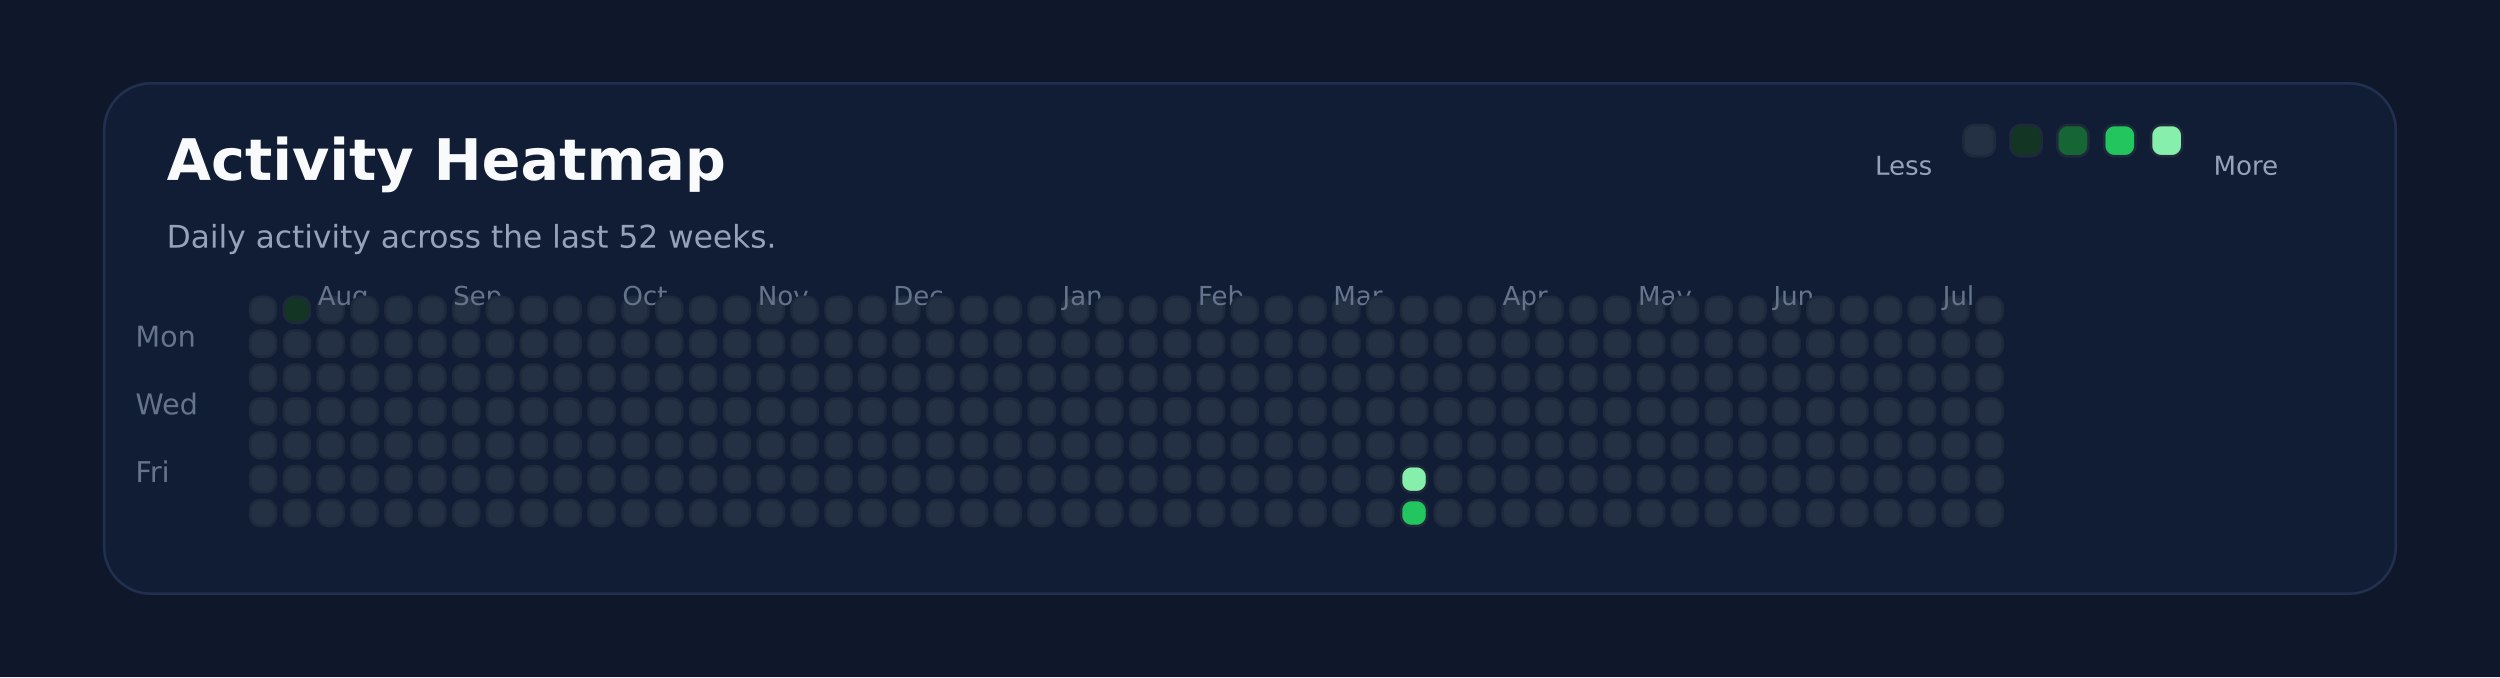
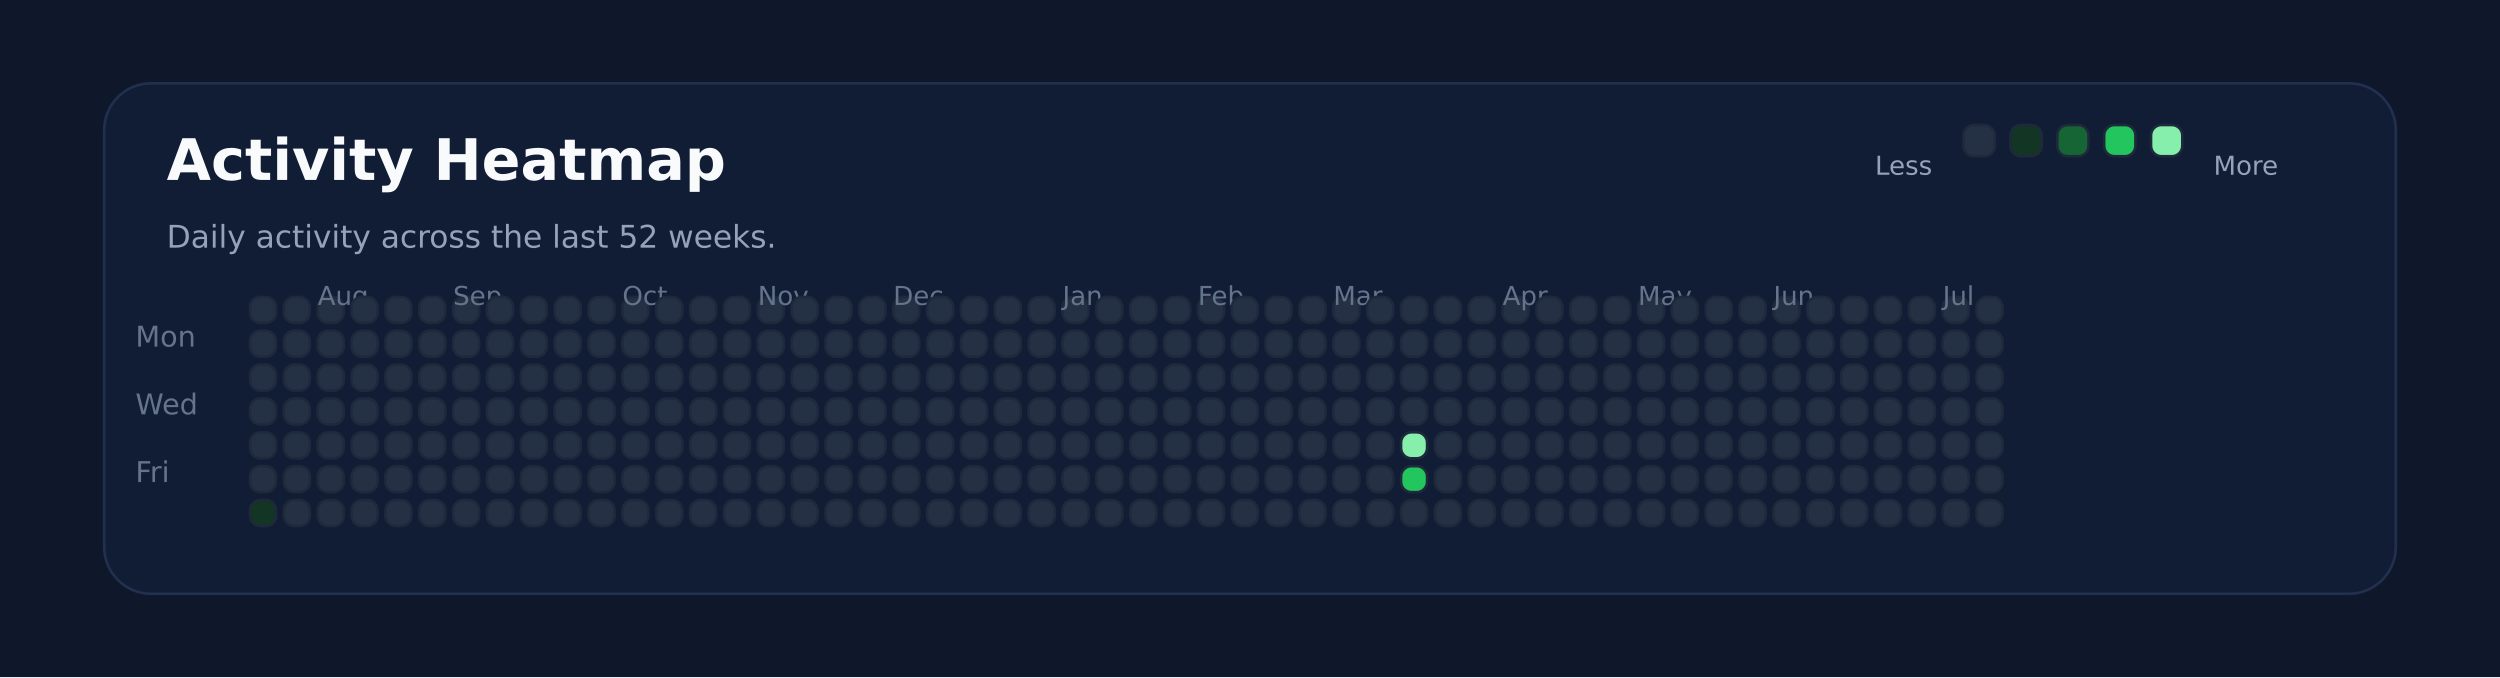
<svg xmlns="http://www.w3.org/2000/svg" xmlns:ns1="http://svgjs.dev/svgjs" version="1.1" width="960" height="260" viewBox="0 0 960 260">
  <rect width="960" height="260" fill="#0f172a" />
  <rect width="880" height="196" x="40" y="32" rx="18" ry="18" fill="#111c35" stroke-width="1" stroke="#22304f" />
  <text x="64" y="69.102" font-size="22" font-family="DejaVu Sans" font-weight="700" fill="#f8fafc" ns1:data="{&quot;leading&quot;:&quot;1.3&quot;}">Activity Heatmap</text>
  <text x="64" y="95.102" font-size="12" font-family="DejaVu Sans" font-weight="400" fill="#94a3b8" ns1:data="{&quot;leading&quot;:&quot;1.3&quot;}">Daily activity across the last 52 weeks.</text>
  <text x="52" y="133.102" font-size="11" font-family="DejaVu Sans" font-weight="400" fill="#64748b" ns1:data="{&quot;leading&quot;:&quot;1.3&quot;}">Mon</text>
  <text x="52" y="159.102" font-size="11" font-family="DejaVu Sans" font-weight="400" fill="#64748b" ns1:data="{&quot;leading&quot;:&quot;1.3&quot;}">Wed</text>
  <text x="52" y="185.102" font-size="11" font-family="DejaVu Sans" font-weight="400" fill="#64748b" ns1:data="{&quot;leading&quot;:&quot;1.3&quot;}">Fri</text>
  <rect width="10" height="10" x="96" y="114" rx="4" ry="4" fill="#243145" stroke-width="1" stroke="#1e293b" />
  <rect width="10" height="10" x="96" y="127" rx="4" ry="4" fill="#243145" stroke-width="1" stroke="#1e293b" />
  <rect width="10" height="10" x="96" y="140" rx="4" ry="4" fill="#243145" stroke-width="1" stroke="#1e293b" />
  <rect width="10" height="10" x="96" y="153" rx="4" ry="4" fill="#243145" stroke-width="1" stroke="#1e293b" />
  <rect width="10" height="10" x="96" y="166" rx="4" ry="4" fill="#243145" stroke-width="1" stroke="#1e293b" />
  <rect width="10" height="10" x="96" y="179" rx="4" ry="4" fill="#243145" stroke-width="1" stroke="#1e293b" />
-   <rect width="10" height="10" x="96" y="192" rx="4" ry="4" fill="#243145" stroke-width="1" stroke="#1e293b" />
-   <rect width="10" height="10" x="109" y="114" rx="4" ry="4" fill="#123524" stroke-width="1" stroke="#1e293b" />
+   <rect width="10" height="10" x="96" y="192" rx="4" ry="4" fill="#123524" stroke-width="1" stroke="#1e293b" />
+   <rect width="10" height="10" x="109" y="114" rx="4" ry="4" fill="#243145" stroke-width="1" stroke="#1e293b" />
  <rect width="10" height="10" x="109" y="127" rx="4" ry="4" fill="#243145" stroke-width="1" stroke="#1e293b" />
  <rect width="10" height="10" x="109" y="140" rx="4" ry="4" fill="#243145" stroke-width="1" stroke="#1e293b" />
  <rect width="10" height="10" x="109" y="153" rx="4" ry="4" fill="#243145" stroke-width="1" stroke="#1e293b" />
  <rect width="10" height="10" x="109" y="166" rx="4" ry="4" fill="#243145" stroke-width="1" stroke="#1e293b" />
  <rect width="10" height="10" x="109" y="179" rx="4" ry="4" fill="#243145" stroke-width="1" stroke="#1e293b" />
  <rect width="10" height="10" x="109" y="192" rx="4" ry="4" fill="#243145" stroke-width="1" stroke="#1e293b" />
  <rect width="10" height="10" x="122" y="114" rx="4" ry="4" fill="#243145" stroke-width="1" stroke="#1e293b" />
  <rect width="10" height="10" x="122" y="127" rx="4" ry="4" fill="#243145" stroke-width="1" stroke="#1e293b" />
  <rect width="10" height="10" x="122" y="140" rx="4" ry="4" fill="#243145" stroke-width="1" stroke="#1e293b" />
+   <text x="122" y="117.102" font-size="10" font-family="DejaVu Sans" font-weight="400" fill="#64748b" ns1:data="{&quot;leading&quot;:&quot;1.3&quot;}">Aug</text>
  <rect width="10" height="10" x="122" y="153" rx="4" ry="4" fill="#243145" stroke-width="1" stroke="#1e293b" />
-   <text x="122" y="117.102" font-size="10" font-family="DejaVu Sans" font-weight="400" fill="#64748b" ns1:data="{&quot;leading&quot;:&quot;1.3&quot;}">Aug</text>
  <rect width="10" height="10" x="122" y="166" rx="4" ry="4" fill="#243145" stroke-width="1" stroke="#1e293b" />
  <rect width="10" height="10" x="122" y="179" rx="4" ry="4" fill="#243145" stroke-width="1" stroke="#1e293b" />
  <rect width="10" height="10" x="122" y="192" rx="4" ry="4" fill="#243145" stroke-width="1" stroke="#1e293b" />
  <rect width="10" height="10" x="135" y="114" rx="4" ry="4" fill="#243145" stroke-width="1" stroke="#1e293b" />
  <rect width="10" height="10" x="135" y="127" rx="4" ry="4" fill="#243145" stroke-width="1" stroke="#1e293b" />
  <rect width="10" height="10" x="135" y="140" rx="4" ry="4" fill="#243145" stroke-width="1" stroke="#1e293b" />
  <rect width="10" height="10" x="135" y="153" rx="4" ry="4" fill="#243145" stroke-width="1" stroke="#1e293b" />
  <rect width="10" height="10" x="135" y="166" rx="4" ry="4" fill="#243145" stroke-width="1" stroke="#1e293b" />
  <rect width="10" height="10" x="135" y="179" rx="4" ry="4" fill="#243145" stroke-width="1" stroke="#1e293b" />
  <rect width="10" height="10" x="135" y="192" rx="4" ry="4" fill="#243145" stroke-width="1" stroke="#1e293b" />
  <rect width="10" height="10" x="148" y="114" rx="4" ry="4" fill="#243145" stroke-width="1" stroke="#1e293b" />
  <rect width="10" height="10" x="148" y="127" rx="4" ry="4" fill="#243145" stroke-width="1" stroke="#1e293b" />
  <rect width="10" height="10" x="148" y="140" rx="4" ry="4" fill="#243145" stroke-width="1" stroke="#1e293b" />
  <rect width="10" height="10" x="148" y="153" rx="4" ry="4" fill="#243145" stroke-width="1" stroke="#1e293b" />
  <rect width="10" height="10" x="148" y="166" rx="4" ry="4" fill="#243145" stroke-width="1" stroke="#1e293b" />
  <rect width="10" height="10" x="148" y="179" rx="4" ry="4" fill="#243145" stroke-width="1" stroke="#1e293b" />
  <rect width="10" height="10" x="148" y="192" rx="4" ry="4" fill="#243145" stroke-width="1" stroke="#1e293b" />
  <rect width="10" height="10" x="161" y="114" rx="4" ry="4" fill="#243145" stroke-width="1" stroke="#1e293b" />
  <rect width="10" height="10" x="161" y="127" rx="4" ry="4" fill="#243145" stroke-width="1" stroke="#1e293b" />
  <rect width="10" height="10" x="161" y="140" rx="4" ry="4" fill="#243145" stroke-width="1" stroke="#1e293b" />
  <rect width="10" height="10" x="161" y="153" rx="4" ry="4" fill="#243145" stroke-width="1" stroke="#1e293b" />
  <rect width="10" height="10" x="161" y="166" rx="4" ry="4" fill="#243145" stroke-width="1" stroke="#1e293b" />
  <rect width="10" height="10" x="161" y="179" rx="4" ry="4" fill="#243145" stroke-width="1" stroke="#1e293b" />
  <rect width="10" height="10" x="161" y="192" rx="4" ry="4" fill="#243145" stroke-width="1" stroke="#1e293b" />
  <rect width="10" height="10" x="174" y="114" rx="4" ry="4" fill="#243145" stroke-width="1" stroke="#1e293b" />
  <rect width="10" height="10" x="174" y="127" rx="4" ry="4" fill="#243145" stroke-width="1" stroke="#1e293b" />
  <rect width="10" height="10" x="174" y="140" rx="4" ry="4" fill="#243145" stroke-width="1" stroke="#1e293b" />
  <rect width="10" height="10" x="174" y="153" rx="4" ry="4" fill="#243145" stroke-width="1" stroke="#1e293b" />
  <rect width="10" height="10" x="174" y="166" rx="4" ry="4" fill="#243145" stroke-width="1" stroke="#1e293b" />
  <rect width="10" height="10" x="174" y="179" rx="4" ry="4" fill="#243145" stroke-width="1" stroke="#1e293b" />
+   <text x="174" y="117.102" font-size="10" font-family="DejaVu Sans" font-weight="400" fill="#64748b" ns1:data="{&quot;leading&quot;:&quot;1.3&quot;}">Sep</text>
  <rect width="10" height="10" x="174" y="192" rx="4" ry="4" fill="#243145" stroke-width="1" stroke="#1e293b" />
-   <text x="174" y="117.102" font-size="10" font-family="DejaVu Sans" font-weight="400" fill="#64748b" ns1:data="{&quot;leading&quot;:&quot;1.3&quot;}">Sep</text>
  <rect width="10" height="10" x="187" y="114" rx="4" ry="4" fill="#243145" stroke-width="1" stroke="#1e293b" />
  <rect width="10" height="10" x="187" y="127" rx="4" ry="4" fill="#243145" stroke-width="1" stroke="#1e293b" />
  <rect width="10" height="10" x="187" y="140" rx="4" ry="4" fill="#243145" stroke-width="1" stroke="#1e293b" />
  <rect width="10" height="10" x="187" y="153" rx="4" ry="4" fill="#243145" stroke-width="1" stroke="#1e293b" />
  <rect width="10" height="10" x="187" y="166" rx="4" ry="4" fill="#243145" stroke-width="1" stroke="#1e293b" />
  <rect width="10" height="10" x="187" y="179" rx="4" ry="4" fill="#243145" stroke-width="1" stroke="#1e293b" />
  <rect width="10" height="10" x="187" y="192" rx="4" ry="4" fill="#243145" stroke-width="1" stroke="#1e293b" />
  <rect width="10" height="10" x="200" y="114" rx="4" ry="4" fill="#243145" stroke-width="1" stroke="#1e293b" />
  <rect width="10" height="10" x="200" y="127" rx="4" ry="4" fill="#243145" stroke-width="1" stroke="#1e293b" />
  <rect width="10" height="10" x="200" y="140" rx="4" ry="4" fill="#243145" stroke-width="1" stroke="#1e293b" />
  <rect width="10" height="10" x="200" y="153" rx="4" ry="4" fill="#243145" stroke-width="1" stroke="#1e293b" />
  <rect width="10" height="10" x="200" y="166" rx="4" ry="4" fill="#243145" stroke-width="1" stroke="#1e293b" />
  <rect width="10" height="10" x="200" y="179" rx="4" ry="4" fill="#243145" stroke-width="1" stroke="#1e293b" />
  <rect width="10" height="10" x="200" y="192" rx="4" ry="4" fill="#243145" stroke-width="1" stroke="#1e293b" />
  <rect width="10" height="10" x="213" y="114" rx="4" ry="4" fill="#243145" stroke-width="1" stroke="#1e293b" />
  <rect width="10" height="10" x="213" y="127" rx="4" ry="4" fill="#243145" stroke-width="1" stroke="#1e293b" />
  <rect width="10" height="10" x="213" y="140" rx="4" ry="4" fill="#243145" stroke-width="1" stroke="#1e293b" />
  <rect width="10" height="10" x="213" y="153" rx="4" ry="4" fill="#243145" stroke-width="1" stroke="#1e293b" />
  <rect width="10" height="10" x="213" y="166" rx="4" ry="4" fill="#243145" stroke-width="1" stroke="#1e293b" />
  <rect width="10" height="10" x="213" y="179" rx="4" ry="4" fill="#243145" stroke-width="1" stroke="#1e293b" />
  <rect width="10" height="10" x="213" y="192" rx="4" ry="4" fill="#243145" stroke-width="1" stroke="#1e293b" />
  <rect width="10" height="10" x="226" y="114" rx="4" ry="4" fill="#243145" stroke-width="1" stroke="#1e293b" />
  <rect width="10" height="10" x="226" y="127" rx="4" ry="4" fill="#243145" stroke-width="1" stroke="#1e293b" />
  <rect width="10" height="10" x="226" y="140" rx="4" ry="4" fill="#243145" stroke-width="1" stroke="#1e293b" />
  <rect width="10" height="10" x="226" y="153" rx="4" ry="4" fill="#243145" stroke-width="1" stroke="#1e293b" />
  <rect width="10" height="10" x="226" y="166" rx="4" ry="4" fill="#243145" stroke-width="1" stroke="#1e293b" />
  <rect width="10" height="10" x="226" y="179" rx="4" ry="4" fill="#243145" stroke-width="1" stroke="#1e293b" />
  <rect width="10" height="10" x="226" y="192" rx="4" ry="4" fill="#243145" stroke-width="1" stroke="#1e293b" />
  <rect width="10" height="10" x="239" y="114" rx="4" ry="4" fill="#243145" stroke-width="1" stroke="#1e293b" />
+   <text x="239" y="117.102" font-size="10" font-family="DejaVu Sans" font-weight="400" fill="#64748b" ns1:data="{&quot;leading&quot;:&quot;1.3&quot;}">Oct</text>
  <rect width="10" height="10" x="239" y="127" rx="4" ry="4" fill="#243145" stroke-width="1" stroke="#1e293b" />
-   <text x="239" y="117.102" font-size="10" font-family="DejaVu Sans" font-weight="400" fill="#64748b" ns1:data="{&quot;leading&quot;:&quot;1.3&quot;}">Oct</text>
  <rect width="10" height="10" x="239" y="140" rx="4" ry="4" fill="#243145" stroke-width="1" stroke="#1e293b" />
  <rect width="10" height="10" x="239" y="153" rx="4" ry="4" fill="#243145" stroke-width="1" stroke="#1e293b" />
  <rect width="10" height="10" x="239" y="166" rx="4" ry="4" fill="#243145" stroke-width="1" stroke="#1e293b" />
  <rect width="10" height="10" x="239" y="179" rx="4" ry="4" fill="#243145" stroke-width="1" stroke="#1e293b" />
  <rect width="10" height="10" x="239" y="192" rx="4" ry="4" fill="#243145" stroke-width="1" stroke="#1e293b" />
  <rect width="10" height="10" x="252" y="114" rx="4" ry="4" fill="#243145" stroke-width="1" stroke="#1e293b" />
  <rect width="10" height="10" x="252" y="127" rx="4" ry="4" fill="#243145" stroke-width="1" stroke="#1e293b" />
  <rect width="10" height="10" x="252" y="140" rx="4" ry="4" fill="#243145" stroke-width="1" stroke="#1e293b" />
  <rect width="10" height="10" x="252" y="153" rx="4" ry="4" fill="#243145" stroke-width="1" stroke="#1e293b" />
  <rect width="10" height="10" x="252" y="166" rx="4" ry="4" fill="#243145" stroke-width="1" stroke="#1e293b" />
  <rect width="10" height="10" x="252" y="179" rx="4" ry="4" fill="#243145" stroke-width="1" stroke="#1e293b" />
  <rect width="10" height="10" x="252" y="192" rx="4" ry="4" fill="#243145" stroke-width="1" stroke="#1e293b" />
  <rect width="10" height="10" x="265" y="114" rx="4" ry="4" fill="#243145" stroke-width="1" stroke="#1e293b" />
  <rect width="10" height="10" x="265" y="127" rx="4" ry="4" fill="#243145" stroke-width="1" stroke="#1e293b" />
  <rect width="10" height="10" x="265" y="140" rx="4" ry="4" fill="#243145" stroke-width="1" stroke="#1e293b" />
  <rect width="10" height="10" x="265" y="153" rx="4" ry="4" fill="#243145" stroke-width="1" stroke="#1e293b" />
  <rect width="10" height="10" x="265" y="166" rx="4" ry="4" fill="#243145" stroke-width="1" stroke="#1e293b" />
  <rect width="10" height="10" x="265" y="179" rx="4" ry="4" fill="#243145" stroke-width="1" stroke="#1e293b" />
  <rect width="10" height="10" x="265" y="192" rx="4" ry="4" fill="#243145" stroke-width="1" stroke="#1e293b" />
  <rect width="10" height="10" x="278" y="114" rx="4" ry="4" fill="#243145" stroke-width="1" stroke="#1e293b" />
  <rect width="10" height="10" x="278" y="127" rx="4" ry="4" fill="#243145" stroke-width="1" stroke="#1e293b" />
  <rect width="10" height="10" x="278" y="140" rx="4" ry="4" fill="#243145" stroke-width="1" stroke="#1e293b" />
  <rect width="10" height="10" x="278" y="153" rx="4" ry="4" fill="#243145" stroke-width="1" stroke="#1e293b" />
  <rect width="10" height="10" x="278" y="166" rx="4" ry="4" fill="#243145" stroke-width="1" stroke="#1e293b" />
  <rect width="10" height="10" x="278" y="179" rx="4" ry="4" fill="#243145" stroke-width="1" stroke="#1e293b" />
  <rect width="10" height="10" x="278" y="192" rx="4" ry="4" fill="#243145" stroke-width="1" stroke="#1e293b" />
  <rect width="10" height="10" x="291" y="114" rx="4" ry="4" fill="#243145" stroke-width="1" stroke="#1e293b" />
  <rect width="10" height="10" x="291" y="127" rx="4" ry="4" fill="#243145" stroke-width="1" stroke="#1e293b" />
  <rect width="10" height="10" x="291" y="140" rx="4" ry="4" fill="#243145" stroke-width="1" stroke="#1e293b" />
  <rect width="10" height="10" x="291" y="153" rx="4" ry="4" fill="#243145" stroke-width="1" stroke="#1e293b" />
+   <text x="291" y="117.102" font-size="10" font-family="DejaVu Sans" font-weight="400" fill="#64748b" ns1:data="{&quot;leading&quot;:&quot;1.3&quot;}">Nov</text>
  <rect width="10" height="10" x="291" y="166" rx="4" ry="4" fill="#243145" stroke-width="1" stroke="#1e293b" />
-   <text x="291" y="117.102" font-size="10" font-family="DejaVu Sans" font-weight="400" fill="#64748b" ns1:data="{&quot;leading&quot;:&quot;1.3&quot;}">Nov</text>
  <rect width="10" height="10" x="291" y="179" rx="4" ry="4" fill="#243145" stroke-width="1" stroke="#1e293b" />
  <rect width="10" height="10" x="291" y="192" rx="4" ry="4" fill="#243145" stroke-width="1" stroke="#1e293b" />
  <rect width="10" height="10" x="304" y="114" rx="4" ry="4" fill="#243145" stroke-width="1" stroke="#1e293b" />
  <rect width="10" height="10" x="304" y="127" rx="4" ry="4" fill="#243145" stroke-width="1" stroke="#1e293b" />
  <rect width="10" height="10" x="304" y="140" rx="4" ry="4" fill="#243145" stroke-width="1" stroke="#1e293b" />
  <rect width="10" height="10" x="304" y="153" rx="4" ry="4" fill="#243145" stroke-width="1" stroke="#1e293b" />
  <rect width="10" height="10" x="304" y="166" rx="4" ry="4" fill="#243145" stroke-width="1" stroke="#1e293b" />
  <rect width="10" height="10" x="304" y="179" rx="4" ry="4" fill="#243145" stroke-width="1" stroke="#1e293b" />
  <rect width="10" height="10" x="304" y="192" rx="4" ry="4" fill="#243145" stroke-width="1" stroke="#1e293b" />
  <rect width="10" height="10" x="317" y="114" rx="4" ry="4" fill="#243145" stroke-width="1" stroke="#1e293b" />
  <rect width="10" height="10" x="317" y="127" rx="4" ry="4" fill="#243145" stroke-width="1" stroke="#1e293b" />
  <rect width="10" height="10" x="317" y="140" rx="4" ry="4" fill="#243145" stroke-width="1" stroke="#1e293b" />
  <rect width="10" height="10" x="317" y="153" rx="4" ry="4" fill="#243145" stroke-width="1" stroke="#1e293b" />
  <rect width="10" height="10" x="317" y="166" rx="4" ry="4" fill="#243145" stroke-width="1" stroke="#1e293b" />
  <rect width="10" height="10" x="317" y="179" rx="4" ry="4" fill="#243145" stroke-width="1" stroke="#1e293b" />
  <rect width="10" height="10" x="317" y="192" rx="4" ry="4" fill="#243145" stroke-width="1" stroke="#1e293b" />
  <rect width="10" height="10" x="330" y="114" rx="4" ry="4" fill="#243145" stroke-width="1" stroke="#1e293b" />
  <rect width="10" height="10" x="330" y="127" rx="4" ry="4" fill="#243145" stroke-width="1" stroke="#1e293b" />
  <rect width="10" height="10" x="330" y="140" rx="4" ry="4" fill="#243145" stroke-width="1" stroke="#1e293b" />
  <rect width="10" height="10" x="330" y="153" rx="4" ry="4" fill="#243145" stroke-width="1" stroke="#1e293b" />
  <rect width="10" height="10" x="330" y="166" rx="4" ry="4" fill="#243145" stroke-width="1" stroke="#1e293b" />
  <rect width="10" height="10" x="330" y="179" rx="4" ry="4" fill="#243145" stroke-width="1" stroke="#1e293b" />
  <rect width="10" height="10" x="330" y="192" rx="4" ry="4" fill="#243145" stroke-width="1" stroke="#1e293b" />
  <rect width="10" height="10" x="343" y="114" rx="4" ry="4" fill="#243145" stroke-width="1" stroke="#1e293b" />
  <rect width="10" height="10" x="343" y="127" rx="4" ry="4" fill="#243145" stroke-width="1" stroke="#1e293b" />
  <rect width="10" height="10" x="343" y="140" rx="4" ry="4" fill="#243145" stroke-width="1" stroke="#1e293b" />
  <rect width="10" height="10" x="343" y="153" rx="4" ry="4" fill="#243145" stroke-width="1" stroke="#1e293b" />
  <rect width="10" height="10" x="343" y="166" rx="4" ry="4" fill="#243145" stroke-width="1" stroke="#1e293b" />
  <rect width="10" height="10" x="343" y="179" rx="4" ry="4" fill="#243145" stroke-width="1" stroke="#1e293b" />
+   <text x="343" y="117.102" font-size="10" font-family="DejaVu Sans" font-weight="400" fill="#64748b" ns1:data="{&quot;leading&quot;:&quot;1.3&quot;}">Dec</text>
  <rect width="10" height="10" x="343" y="192" rx="4" ry="4" fill="#243145" stroke-width="1" stroke="#1e293b" />
-   <text x="343" y="117.102" font-size="10" font-family="DejaVu Sans" font-weight="400" fill="#64748b" ns1:data="{&quot;leading&quot;:&quot;1.3&quot;}">Dec</text>
  <rect width="10" height="10" x="356" y="114" rx="4" ry="4" fill="#243145" stroke-width="1" stroke="#1e293b" />
  <rect width="10" height="10" x="356" y="127" rx="4" ry="4" fill="#243145" stroke-width="1" stroke="#1e293b" />
  <rect width="10" height="10" x="356" y="140" rx="4" ry="4" fill="#243145" stroke-width="1" stroke="#1e293b" />
  <rect width="10" height="10" x="356" y="153" rx="4" ry="4" fill="#243145" stroke-width="1" stroke="#1e293b" />
  <rect width="10" height="10" x="356" y="166" rx="4" ry="4" fill="#243145" stroke-width="1" stroke="#1e293b" />
  <rect width="10" height="10" x="356" y="179" rx="4" ry="4" fill="#243145" stroke-width="1" stroke="#1e293b" />
  <rect width="10" height="10" x="356" y="192" rx="4" ry="4" fill="#243145" stroke-width="1" stroke="#1e293b" />
  <rect width="10" height="10" x="369" y="114" rx="4" ry="4" fill="#243145" stroke-width="1" stroke="#1e293b" />
  <rect width="10" height="10" x="369" y="127" rx="4" ry="4" fill="#243145" stroke-width="1" stroke="#1e293b" />
  <rect width="10" height="10" x="369" y="140" rx="4" ry="4" fill="#243145" stroke-width="1" stroke="#1e293b" />
  <rect width="10" height="10" x="369" y="153" rx="4" ry="4" fill="#243145" stroke-width="1" stroke="#1e293b" />
  <rect width="10" height="10" x="369" y="166" rx="4" ry="4" fill="#243145" stroke-width="1" stroke="#1e293b" />
  <rect width="10" height="10" x="369" y="179" rx="4" ry="4" fill="#243145" stroke-width="1" stroke="#1e293b" />
  <rect width="10" height="10" x="369" y="192" rx="4" ry="4" fill="#243145" stroke-width="1" stroke="#1e293b" />
  <rect width="10" height="10" x="382" y="114" rx="4" ry="4" fill="#243145" stroke-width="1" stroke="#1e293b" />
  <rect width="10" height="10" x="382" y="127" rx="4" ry="4" fill="#243145" stroke-width="1" stroke="#1e293b" />
  <rect width="10" height="10" x="382" y="140" rx="4" ry="4" fill="#243145" stroke-width="1" stroke="#1e293b" />
  <rect width="10" height="10" x="382" y="153" rx="4" ry="4" fill="#243145" stroke-width="1" stroke="#1e293b" />
  <rect width="10" height="10" x="382" y="166" rx="4" ry="4" fill="#243145" stroke-width="1" stroke="#1e293b" />
  <rect width="10" height="10" x="382" y="179" rx="4" ry="4" fill="#243145" stroke-width="1" stroke="#1e293b" />
  <rect width="10" height="10" x="382" y="192" rx="4" ry="4" fill="#243145" stroke-width="1" stroke="#1e293b" />
  <rect width="10" height="10" x="395" y="114" rx="4" ry="4" fill="#243145" stroke-width="1" stroke="#1e293b" />
  <rect width="10" height="10" x="395" y="127" rx="4" ry="4" fill="#243145" stroke-width="1" stroke="#1e293b" />
  <rect width="10" height="10" x="395" y="140" rx="4" ry="4" fill="#243145" stroke-width="1" stroke="#1e293b" />
  <rect width="10" height="10" x="395" y="153" rx="4" ry="4" fill="#243145" stroke-width="1" stroke="#1e293b" />
  <rect width="10" height="10" x="395" y="166" rx="4" ry="4" fill="#243145" stroke-width="1" stroke="#1e293b" />
  <rect width="10" height="10" x="395" y="179" rx="4" ry="4" fill="#243145" stroke-width="1" stroke="#1e293b" />
  <rect width="10" height="10" x="395" y="192" rx="4" ry="4" fill="#243145" stroke-width="1" stroke="#1e293b" />
  <rect width="10" height="10" x="408" y="114" rx="4" ry="4" fill="#243145" stroke-width="1" stroke="#1e293b" />
  <rect width="10" height="10" x="408" y="127" rx="4" ry="4" fill="#243145" stroke-width="1" stroke="#1e293b" />
+   <text x="408" y="117.102" font-size="10" font-family="DejaVu Sans" font-weight="400" fill="#64748b" ns1:data="{&quot;leading&quot;:&quot;1.3&quot;}">Jan</text>
  <rect width="10" height="10" x="408" y="140" rx="4" ry="4" fill="#243145" stroke-width="1" stroke="#1e293b" />
-   <text x="408" y="117.102" font-size="10" font-family="DejaVu Sans" font-weight="400" fill="#64748b" ns1:data="{&quot;leading&quot;:&quot;1.3&quot;}">Jan</text>
  <rect width="10" height="10" x="408" y="153" rx="4" ry="4" fill="#243145" stroke-width="1" stroke="#1e293b" />
  <rect width="10" height="10" x="408" y="166" rx="4" ry="4" fill="#243145" stroke-width="1" stroke="#1e293b" />
  <rect width="10" height="10" x="408" y="179" rx="4" ry="4" fill="#243145" stroke-width="1" stroke="#1e293b" />
  <rect width="10" height="10" x="408" y="192" rx="4" ry="4" fill="#243145" stroke-width="1" stroke="#1e293b" />
  <rect width="10" height="10" x="421" y="114" rx="4" ry="4" fill="#243145" stroke-width="1" stroke="#1e293b" />
  <rect width="10" height="10" x="421" y="127" rx="4" ry="4" fill="#243145" stroke-width="1" stroke="#1e293b" />
  <rect width="10" height="10" x="421" y="140" rx="4" ry="4" fill="#243145" stroke-width="1" stroke="#1e293b" />
  <rect width="10" height="10" x="421" y="153" rx="4" ry="4" fill="#243145" stroke-width="1" stroke="#1e293b" />
  <rect width="10" height="10" x="421" y="166" rx="4" ry="4" fill="#243145" stroke-width="1" stroke="#1e293b" />
  <rect width="10" height="10" x="421" y="179" rx="4" ry="4" fill="#243145" stroke-width="1" stroke="#1e293b" />
  <rect width="10" height="10" x="421" y="192" rx="4" ry="4" fill="#243145" stroke-width="1" stroke="#1e293b" />
  <rect width="10" height="10" x="434" y="114" rx="4" ry="4" fill="#243145" stroke-width="1" stroke="#1e293b" />
  <rect width="10" height="10" x="434" y="127" rx="4" ry="4" fill="#243145" stroke-width="1" stroke="#1e293b" />
  <rect width="10" height="10" x="434" y="140" rx="4" ry="4" fill="#243145" stroke-width="1" stroke="#1e293b" />
  <rect width="10" height="10" x="434" y="153" rx="4" ry="4" fill="#243145" stroke-width="1" stroke="#1e293b" />
  <rect width="10" height="10" x="434" y="166" rx="4" ry="4" fill="#243145" stroke-width="1" stroke="#1e293b" />
  <rect width="10" height="10" x="434" y="179" rx="4" ry="4" fill="#243145" stroke-width="1" stroke="#1e293b" />
  <rect width="10" height="10" x="434" y="192" rx="4" ry="4" fill="#243145" stroke-width="1" stroke="#1e293b" />
  <rect width="10" height="10" x="447" y="114" rx="4" ry="4" fill="#243145" stroke-width="1" stroke="#1e293b" />
  <rect width="10" height="10" x="447" y="127" rx="4" ry="4" fill="#243145" stroke-width="1" stroke="#1e293b" />
  <rect width="10" height="10" x="447" y="140" rx="4" ry="4" fill="#243145" stroke-width="1" stroke="#1e293b" />
  <rect width="10" height="10" x="447" y="153" rx="4" ry="4" fill="#243145" stroke-width="1" stroke="#1e293b" />
  <rect width="10" height="10" x="447" y="166" rx="4" ry="4" fill="#243145" stroke-width="1" stroke="#1e293b" />
  <rect width="10" height="10" x="447" y="179" rx="4" ry="4" fill="#243145" stroke-width="1" stroke="#1e293b" />
  <rect width="10" height="10" x="447" y="192" rx="4" ry="4" fill="#243145" stroke-width="1" stroke="#1e293b" />
  <rect width="10" height="10" x="460" y="114" rx="4" ry="4" fill="#243145" stroke-width="1" stroke="#1e293b" />
  <rect width="10" height="10" x="460" y="127" rx="4" ry="4" fill="#243145" stroke-width="1" stroke="#1e293b" />
  <rect width="10" height="10" x="460" y="140" rx="4" ry="4" fill="#243145" stroke-width="1" stroke="#1e293b" />
  <rect width="10" height="10" x="460" y="153" rx="4" ry="4" fill="#243145" stroke-width="1" stroke="#1e293b" />
  <rect width="10" height="10" x="460" y="166" rx="4" ry="4" fill="#243145" stroke-width="1" stroke="#1e293b" />
+   <text x="460" y="117.102" font-size="10" font-family="DejaVu Sans" font-weight="400" fill="#64748b" ns1:data="{&quot;leading&quot;:&quot;1.3&quot;}">Feb</text>
  <rect width="10" height="10" x="460" y="179" rx="4" ry="4" fill="#243145" stroke-width="1" stroke="#1e293b" />
-   <text x="460" y="117.102" font-size="10" font-family="DejaVu Sans" font-weight="400" fill="#64748b" ns1:data="{&quot;leading&quot;:&quot;1.3&quot;}">Feb</text>
  <rect width="10" height="10" x="460" y="192" rx="4" ry="4" fill="#243145" stroke-width="1" stroke="#1e293b" />
  <rect width="10" height="10" x="473" y="114" rx="4" ry="4" fill="#243145" stroke-width="1" stroke="#1e293b" />
  <rect width="10" height="10" x="473" y="127" rx="4" ry="4" fill="#243145" stroke-width="1" stroke="#1e293b" />
  <rect width="10" height="10" x="473" y="140" rx="4" ry="4" fill="#243145" stroke-width="1" stroke="#1e293b" />
  <rect width="10" height="10" x="473" y="153" rx="4" ry="4" fill="#243145" stroke-width="1" stroke="#1e293b" />
  <rect width="10" height="10" x="473" y="166" rx="4" ry="4" fill="#243145" stroke-width="1" stroke="#1e293b" />
  <rect width="10" height="10" x="473" y="179" rx="4" ry="4" fill="#243145" stroke-width="1" stroke="#1e293b" />
  <rect width="10" height="10" x="473" y="192" rx="4" ry="4" fill="#243145" stroke-width="1" stroke="#1e293b" />
  <rect width="10" height="10" x="486" y="114" rx="4" ry="4" fill="#243145" stroke-width="1" stroke="#1e293b" />
  <rect width="10" height="10" x="486" y="127" rx="4" ry="4" fill="#243145" stroke-width="1" stroke="#1e293b" />
  <rect width="10" height="10" x="486" y="140" rx="4" ry="4" fill="#243145" stroke-width="1" stroke="#1e293b" />
  <rect width="10" height="10" x="486" y="153" rx="4" ry="4" fill="#243145" stroke-width="1" stroke="#1e293b" />
  <rect width="10" height="10" x="486" y="166" rx="4" ry="4" fill="#243145" stroke-width="1" stroke="#1e293b" />
  <rect width="10" height="10" x="486" y="179" rx="4" ry="4" fill="#243145" stroke-width="1" stroke="#1e293b" />
  <rect width="10" height="10" x="486" y="192" rx="4" ry="4" fill="#243145" stroke-width="1" stroke="#1e293b" />
  <rect width="10" height="10" x="499" y="114" rx="4" ry="4" fill="#243145" stroke-width="1" stroke="#1e293b" />
  <rect width="10" height="10" x="499" y="127" rx="4" ry="4" fill="#243145" stroke-width="1" stroke="#1e293b" />
  <rect width="10" height="10" x="499" y="140" rx="4" ry="4" fill="#243145" stroke-width="1" stroke="#1e293b" />
  <rect width="10" height="10" x="499" y="153" rx="4" ry="4" fill="#243145" stroke-width="1" stroke="#1e293b" />
  <rect width="10" height="10" x="499" y="166" rx="4" ry="4" fill="#243145" stroke-width="1" stroke="#1e293b" />
  <rect width="10" height="10" x="499" y="179" rx="4" ry="4" fill="#243145" stroke-width="1" stroke="#1e293b" />
  <rect width="10" height="10" x="499" y="192" rx="4" ry="4" fill="#243145" stroke-width="1" stroke="#1e293b" />
  <rect width="10" height="10" x="512" y="114" rx="4" ry="4" fill="#243145" stroke-width="1" stroke="#1e293b" />
  <rect width="10" height="10" x="512" y="127" rx="4" ry="4" fill="#243145" stroke-width="1" stroke="#1e293b" />
  <rect width="10" height="10" x="512" y="140" rx="4" ry="4" fill="#243145" stroke-width="1" stroke="#1e293b" />
  <rect width="10" height="10" x="512" y="153" rx="4" ry="4" fill="#243145" stroke-width="1" stroke="#1e293b" />
  <rect width="10" height="10" x="512" y="166" rx="4" ry="4" fill="#243145" stroke-width="1" stroke="#1e293b" />
+   <text x="512" y="117.102" font-size="10" font-family="DejaVu Sans" font-weight="400" fill="#64748b" ns1:data="{&quot;leading&quot;:&quot;1.3&quot;}">Mar</text>
  <rect width="10" height="10" x="512" y="179" rx="4" ry="4" fill="#243145" stroke-width="1" stroke="#1e293b" />
-   <text x="512" y="117.102" font-size="10" font-family="DejaVu Sans" font-weight="400" fill="#64748b" ns1:data="{&quot;leading&quot;:&quot;1.3&quot;}">Mar</text>
  <rect width="10" height="10" x="512" y="192" rx="4" ry="4" fill="#243145" stroke-width="1" stroke="#1e293b" />
  <rect width="10" height="10" x="525" y="114" rx="4" ry="4" fill="#243145" stroke-width="1" stroke="#1e293b" />
  <rect width="10" height="10" x="525" y="127" rx="4" ry="4" fill="#243145" stroke-width="1" stroke="#1e293b" />
  <rect width="10" height="10" x="525" y="140" rx="4" ry="4" fill="#243145" stroke-width="1" stroke="#1e293b" />
  <rect width="10" height="10" x="525" y="153" rx="4" ry="4" fill="#243145" stroke-width="1" stroke="#1e293b" />
  <rect width="10" height="10" x="525" y="166" rx="4" ry="4" fill="#243145" stroke-width="1" stroke="#1e293b" />
  <rect width="10" height="10" x="525" y="179" rx="4" ry="4" fill="#243145" stroke-width="1" stroke="#1e293b" />
  <rect width="10" height="10" x="525" y="192" rx="4" ry="4" fill="#243145" stroke-width="1" stroke="#1e293b" />
  <rect width="10" height="10" x="538" y="114" rx="4" ry="4" fill="#243145" stroke-width="1" stroke="#1e293b" />
  <rect width="10" height="10" x="538" y="127" rx="4" ry="4" fill="#243145" stroke-width="1" stroke="#1e293b" />
  <rect width="10" height="10" x="538" y="140" rx="4" ry="4" fill="#243145" stroke-width="1" stroke="#1e293b" />
  <rect width="10" height="10" x="538" y="153" rx="4" ry="4" fill="#243145" stroke-width="1" stroke="#1e293b" />
-   <rect width="10" height="10" x="538" y="166" rx="4" ry="4" fill="#243145" stroke-width="1" stroke="#1e293b" />
-   <rect width="10" height="10" x="538" y="179" rx="4" ry="4" fill="#86efac" stroke-width="1" stroke="#1e293b" />
-   <rect width="10" height="10" x="538" y="192" rx="4" ry="4" fill="#22c55e" stroke-width="1" stroke="#1e293b" />
+   <rect width="10" height="10" x="538" y="166" rx="4" ry="4" fill="#86efac" stroke-width="1" stroke="#1e293b" />
+   <rect width="10" height="10" x="538" y="179" rx="4" ry="4" fill="#22c55e" stroke-width="1" stroke="#1e293b" />
+   <rect width="10" height="10" x="538" y="192" rx="4" ry="4" fill="#243145" stroke-width="1" stroke="#1e293b" />
  <rect width="10" height="10" x="551" y="114" rx="4" ry="4" fill="#243145" stroke-width="1" stroke="#1e293b" />
  <rect width="10" height="10" x="551" y="127" rx="4" ry="4" fill="#243145" stroke-width="1" stroke="#1e293b" />
  <rect width="10" height="10" x="551" y="140" rx="4" ry="4" fill="#243145" stroke-width="1" stroke="#1e293b" />
  <rect width="10" height="10" x="551" y="153" rx="4" ry="4" fill="#243145" stroke-width="1" stroke="#1e293b" />
  <rect width="10" height="10" x="551" y="166" rx="4" ry="4" fill="#243145" stroke-width="1" stroke="#1e293b" />
  <rect width="10" height="10" x="551" y="179" rx="4" ry="4" fill="#243145" stroke-width="1" stroke="#1e293b" />
  <rect width="10" height="10" x="551" y="192" rx="4" ry="4" fill="#243145" stroke-width="1" stroke="#1e293b" />
  <rect width="10" height="10" x="564" y="114" rx="4" ry="4" fill="#243145" stroke-width="1" stroke="#1e293b" />
  <rect width="10" height="10" x="564" y="127" rx="4" ry="4" fill="#243145" stroke-width="1" stroke="#1e293b" />
  <rect width="10" height="10" x="564" y="140" rx="4" ry="4" fill="#243145" stroke-width="1" stroke="#1e293b" />
  <rect width="10" height="10" x="564" y="153" rx="4" ry="4" fill="#243145" stroke-width="1" stroke="#1e293b" />
  <rect width="10" height="10" x="564" y="166" rx="4" ry="4" fill="#243145" stroke-width="1" stroke="#1e293b" />
  <rect width="10" height="10" x="564" y="179" rx="4" ry="4" fill="#243145" stroke-width="1" stroke="#1e293b" />
  <rect width="10" height="10" x="564" y="192" rx="4" ry="4" fill="#243145" stroke-width="1" stroke="#1e293b" />
  <rect width="10" height="10" x="577" y="114" rx="4" ry="4" fill="#243145" stroke-width="1" stroke="#1e293b" />
+   <text x="577" y="117.102" font-size="10" font-family="DejaVu Sans" font-weight="400" fill="#64748b" ns1:data="{&quot;leading&quot;:&quot;1.3&quot;}">Apr</text>
  <rect width="10" height="10" x="577" y="127" rx="4" ry="4" fill="#243145" stroke-width="1" stroke="#1e293b" />
-   <text x="577" y="117.102" font-size="10" font-family="DejaVu Sans" font-weight="400" fill="#64748b" ns1:data="{&quot;leading&quot;:&quot;1.3&quot;}">Apr</text>
  <rect width="10" height="10" x="577" y="140" rx="4" ry="4" fill="#243145" stroke-width="1" stroke="#1e293b" />
  <rect width="10" height="10" x="577" y="153" rx="4" ry="4" fill="#243145" stroke-width="1" stroke="#1e293b" />
  <rect width="10" height="10" x="577" y="166" rx="4" ry="4" fill="#243145" stroke-width="1" stroke="#1e293b" />
  <rect width="10" height="10" x="577" y="179" rx="4" ry="4" fill="#243145" stroke-width="1" stroke="#1e293b" />
  <rect width="10" height="10" x="577" y="192" rx="4" ry="4" fill="#243145" stroke-width="1" stroke="#1e293b" />
  <rect width="10" height="10" x="590" y="114" rx="4" ry="4" fill="#243145" stroke-width="1" stroke="#1e293b" />
  <rect width="10" height="10" x="590" y="127" rx="4" ry="4" fill="#243145" stroke-width="1" stroke="#1e293b" />
  <rect width="10" height="10" x="590" y="140" rx="4" ry="4" fill="#243145" stroke-width="1" stroke="#1e293b" />
  <rect width="10" height="10" x="590" y="153" rx="4" ry="4" fill="#243145" stroke-width="1" stroke="#1e293b" />
  <rect width="10" height="10" x="590" y="166" rx="4" ry="4" fill="#243145" stroke-width="1" stroke="#1e293b" />
  <rect width="10" height="10" x="590" y="179" rx="4" ry="4" fill="#243145" stroke-width="1" stroke="#1e293b" />
  <rect width="10" height="10" x="590" y="192" rx="4" ry="4" fill="#243145" stroke-width="1" stroke="#1e293b" />
  <rect width="10" height="10" x="603" y="114" rx="4" ry="4" fill="#243145" stroke-width="1" stroke="#1e293b" />
  <rect width="10" height="10" x="603" y="127" rx="4" ry="4" fill="#243145" stroke-width="1" stroke="#1e293b" />
  <rect width="10" height="10" x="603" y="140" rx="4" ry="4" fill="#243145" stroke-width="1" stroke="#1e293b" />
  <rect width="10" height="10" x="603" y="153" rx="4" ry="4" fill="#243145" stroke-width="1" stroke="#1e293b" />
  <rect width="10" height="10" x="603" y="166" rx="4" ry="4" fill="#243145" stroke-width="1" stroke="#1e293b" />
  <rect width="10" height="10" x="603" y="179" rx="4" ry="4" fill="#243145" stroke-width="1" stroke="#1e293b" />
  <rect width="10" height="10" x="603" y="192" rx="4" ry="4" fill="#243145" stroke-width="1" stroke="#1e293b" />
  <rect width="10" height="10" x="616" y="114" rx="4" ry="4" fill="#243145" stroke-width="1" stroke="#1e293b" />
  <rect width="10" height="10" x="616" y="127" rx="4" ry="4" fill="#243145" stroke-width="1" stroke="#1e293b" />
  <rect width="10" height="10" x="616" y="140" rx="4" ry="4" fill="#243145" stroke-width="1" stroke="#1e293b" />
  <rect width="10" height="10" x="616" y="153" rx="4" ry="4" fill="#243145" stroke-width="1" stroke="#1e293b" />
  <rect width="10" height="10" x="616" y="166" rx="4" ry="4" fill="#243145" stroke-width="1" stroke="#1e293b" />
  <rect width="10" height="10" x="616" y="179" rx="4" ry="4" fill="#243145" stroke-width="1" stroke="#1e293b" />
  <rect width="10" height="10" x="616" y="192" rx="4" ry="4" fill="#243145" stroke-width="1" stroke="#1e293b" />
  <rect width="10" height="10" x="629" y="114" rx="4" ry="4" fill="#243145" stroke-width="1" stroke="#1e293b" />
  <rect width="10" height="10" x="629" y="127" rx="4" ry="4" fill="#243145" stroke-width="1" stroke="#1e293b" />
  <rect width="10" height="10" x="629" y="140" rx="4" ry="4" fill="#243145" stroke-width="1" stroke="#1e293b" />
+   <text x="629" y="117.102" font-size="10" font-family="DejaVu Sans" font-weight="400" fill="#64748b" ns1:data="{&quot;leading&quot;:&quot;1.3&quot;}">May</text>
  <rect width="10" height="10" x="629" y="153" rx="4" ry="4" fill="#243145" stroke-width="1" stroke="#1e293b" />
-   <text x="629" y="117.102" font-size="10" font-family="DejaVu Sans" font-weight="400" fill="#64748b" ns1:data="{&quot;leading&quot;:&quot;1.3&quot;}">May</text>
  <rect width="10" height="10" x="629" y="166" rx="4" ry="4" fill="#243145" stroke-width="1" stroke="#1e293b" />
  <rect width="10" height="10" x="629" y="179" rx="4" ry="4" fill="#243145" stroke-width="1" stroke="#1e293b" />
  <rect width="10" height="10" x="629" y="192" rx="4" ry="4" fill="#243145" stroke-width="1" stroke="#1e293b" />
  <rect width="10" height="10" x="642" y="114" rx="4" ry="4" fill="#243145" stroke-width="1" stroke="#1e293b" />
  <rect width="10" height="10" x="642" y="127" rx="4" ry="4" fill="#243145" stroke-width="1" stroke="#1e293b" />
  <rect width="10" height="10" x="642" y="140" rx="4" ry="4" fill="#243145" stroke-width="1" stroke="#1e293b" />
  <rect width="10" height="10" x="642" y="153" rx="4" ry="4" fill="#243145" stroke-width="1" stroke="#1e293b" />
  <rect width="10" height="10" x="642" y="166" rx="4" ry="4" fill="#243145" stroke-width="1" stroke="#1e293b" />
  <rect width="10" height="10" x="642" y="179" rx="4" ry="4" fill="#243145" stroke-width="1" stroke="#1e293b" />
  <rect width="10" height="10" x="642" y="192" rx="4" ry="4" fill="#243145" stroke-width="1" stroke="#1e293b" />
  <rect width="10" height="10" x="655" y="114" rx="4" ry="4" fill="#243145" stroke-width="1" stroke="#1e293b" />
  <rect width="10" height="10" x="655" y="127" rx="4" ry="4" fill="#243145" stroke-width="1" stroke="#1e293b" />
  <rect width="10" height="10" x="655" y="140" rx="4" ry="4" fill="#243145" stroke-width="1" stroke="#1e293b" />
  <rect width="10" height="10" x="655" y="153" rx="4" ry="4" fill="#243145" stroke-width="1" stroke="#1e293b" />
  <rect width="10" height="10" x="655" y="166" rx="4" ry="4" fill="#243145" stroke-width="1" stroke="#1e293b" />
  <rect width="10" height="10" x="655" y="179" rx="4" ry="4" fill="#243145" stroke-width="1" stroke="#1e293b" />
  <rect width="10" height="10" x="655" y="192" rx="4" ry="4" fill="#243145" stroke-width="1" stroke="#1e293b" />
  <rect width="10" height="10" x="668" y="114" rx="4" ry="4" fill="#243145" stroke-width="1" stroke="#1e293b" />
  <rect width="10" height="10" x="668" y="127" rx="4" ry="4" fill="#243145" stroke-width="1" stroke="#1e293b" />
  <rect width="10" height="10" x="668" y="140" rx="4" ry="4" fill="#243145" stroke-width="1" stroke="#1e293b" />
  <rect width="10" height="10" x="668" y="153" rx="4" ry="4" fill="#243145" stroke-width="1" stroke="#1e293b" />
  <rect width="10" height="10" x="668" y="166" rx="4" ry="4" fill="#243145" stroke-width="1" stroke="#1e293b" />
  <rect width="10" height="10" x="668" y="179" rx="4" ry="4" fill="#243145" stroke-width="1" stroke="#1e293b" />
  <rect width="10" height="10" x="668" y="192" rx="4" ry="4" fill="#243145" stroke-width="1" stroke="#1e293b" />
  <rect width="10" height="10" x="681" y="114" rx="4" ry="4" fill="#243145" stroke-width="1" stroke="#1e293b" />
  <rect width="10" height="10" x="681" y="127" rx="4" ry="4" fill="#243145" stroke-width="1" stroke="#1e293b" />
  <rect width="10" height="10" x="681" y="140" rx="4" ry="4" fill="#243145" stroke-width="1" stroke="#1e293b" />
  <rect width="10" height="10" x="681" y="153" rx="4" ry="4" fill="#243145" stroke-width="1" stroke="#1e293b" />
  <rect width="10" height="10" x="681" y="166" rx="4" ry="4" fill="#243145" stroke-width="1" stroke="#1e293b" />
  <rect width="10" height="10" x="681" y="179" rx="4" ry="4" fill="#243145" stroke-width="1" stroke="#1e293b" />
+   <text x="681" y="117.102" font-size="10" font-family="DejaVu Sans" font-weight="400" fill="#64748b" ns1:data="{&quot;leading&quot;:&quot;1.3&quot;}">Jun</text>
  <rect width="10" height="10" x="681" y="192" rx="4" ry="4" fill="#243145" stroke-width="1" stroke="#1e293b" />
-   <text x="681" y="117.102" font-size="10" font-family="DejaVu Sans" font-weight="400" fill="#64748b" ns1:data="{&quot;leading&quot;:&quot;1.3&quot;}">Jun</text>
  <rect width="10" height="10" x="694" y="114" rx="4" ry="4" fill="#243145" stroke-width="1" stroke="#1e293b" />
  <rect width="10" height="10" x="694" y="127" rx="4" ry="4" fill="#243145" stroke-width="1" stroke="#1e293b" />
  <rect width="10" height="10" x="694" y="140" rx="4" ry="4" fill="#243145" stroke-width="1" stroke="#1e293b" />
  <rect width="10" height="10" x="694" y="153" rx="4" ry="4" fill="#243145" stroke-width="1" stroke="#1e293b" />
  <rect width="10" height="10" x="694" y="166" rx="4" ry="4" fill="#243145" stroke-width="1" stroke="#1e293b" />
  <rect width="10" height="10" x="694" y="179" rx="4" ry="4" fill="#243145" stroke-width="1" stroke="#1e293b" />
  <rect width="10" height="10" x="694" y="192" rx="4" ry="4" fill="#243145" stroke-width="1" stroke="#1e293b" />
  <rect width="10" height="10" x="707" y="114" rx="4" ry="4" fill="#243145" stroke-width="1" stroke="#1e293b" />
  <rect width="10" height="10" x="707" y="127" rx="4" ry="4" fill="#243145" stroke-width="1" stroke="#1e293b" />
  <rect width="10" height="10" x="707" y="140" rx="4" ry="4" fill="#243145" stroke-width="1" stroke="#1e293b" />
  <rect width="10" height="10" x="707" y="153" rx="4" ry="4" fill="#243145" stroke-width="1" stroke="#1e293b" />
  <rect width="10" height="10" x="707" y="166" rx="4" ry="4" fill="#243145" stroke-width="1" stroke="#1e293b" />
  <rect width="10" height="10" x="707" y="179" rx="4" ry="4" fill="#243145" stroke-width="1" stroke="#1e293b" />
  <rect width="10" height="10" x="707" y="192" rx="4" ry="4" fill="#243145" stroke-width="1" stroke="#1e293b" />
  <rect width="10" height="10" x="720" y="114" rx="4" ry="4" fill="#243145" stroke-width="1" stroke="#1e293b" />
  <rect width="10" height="10" x="720" y="127" rx="4" ry="4" fill="#243145" stroke-width="1" stroke="#1e293b" />
  <rect width="10" height="10" x="720" y="140" rx="4" ry="4" fill="#243145" stroke-width="1" stroke="#1e293b" />
  <rect width="10" height="10" x="720" y="153" rx="4" ry="4" fill="#243145" stroke-width="1" stroke="#1e293b" />
  <rect width="10" height="10" x="720" y="166" rx="4" ry="4" fill="#243145" stroke-width="1" stroke="#1e293b" />
  <rect width="10" height="10" x="720" y="179" rx="4" ry="4" fill="#243145" stroke-width="1" stroke="#1e293b" />
  <rect width="10" height="10" x="720" y="192" rx="4" ry="4" fill="#243145" stroke-width="1" stroke="#1e293b" />
  <rect width="10" height="10" x="733" y="114" rx="4" ry="4" fill="#243145" stroke-width="1" stroke="#1e293b" />
  <rect width="10" height="10" x="733" y="127" rx="4" ry="4" fill="#243145" stroke-width="1" stroke="#1e293b" />
  <rect width="10" height="10" x="733" y="140" rx="4" ry="4" fill="#243145" stroke-width="1" stroke="#1e293b" />
  <rect width="10" height="10" x="733" y="153" rx="4" ry="4" fill="#243145" stroke-width="1" stroke="#1e293b" />
  <rect width="10" height="10" x="733" y="166" rx="4" ry="4" fill="#243145" stroke-width="1" stroke="#1e293b" />
  <rect width="10" height="10" x="733" y="179" rx="4" ry="4" fill="#243145" stroke-width="1" stroke="#1e293b" />
  <rect width="10" height="10" x="733" y="192" rx="4" ry="4" fill="#243145" stroke-width="1" stroke="#1e293b" />
  <rect width="10" height="10" x="746" y="114" rx="4" ry="4" fill="#243145" stroke-width="1" stroke="#1e293b" />
+   <text x="746" y="117.102" font-size="10" font-family="DejaVu Sans" font-weight="400" fill="#64748b" ns1:data="{&quot;leading&quot;:&quot;1.3&quot;}">Jul</text>
  <rect width="10" height="10" x="746" y="127" rx="4" ry="4" fill="#243145" stroke-width="1" stroke="#1e293b" />
-   <text x="746" y="117.102" font-size="10" font-family="DejaVu Sans" font-weight="400" fill="#64748b" ns1:data="{&quot;leading&quot;:&quot;1.3&quot;}">Jul</text>
  <rect width="10" height="10" x="746" y="140" rx="4" ry="4" fill="#243145" stroke-width="1" stroke="#1e293b" />
  <rect width="10" height="10" x="746" y="153" rx="4" ry="4" fill="#243145" stroke-width="1" stroke="#1e293b" />
  <rect width="10" height="10" x="746" y="166" rx="4" ry="4" fill="#243145" stroke-width="1" stroke="#1e293b" />
  <rect width="10" height="10" x="746" y="179" rx="4" ry="4" fill="#243145" stroke-width="1" stroke="#1e293b" />
  <rect width="10" height="10" x="746" y="192" rx="4" ry="4" fill="#243145" stroke-width="1" stroke="#1e293b" />
  <rect width="10" height="10" x="759" y="114" rx="4" ry="4" fill="#243145" stroke-width="1" stroke="#1e293b" />
  <rect width="10" height="10" x="759" y="127" rx="4" ry="4" fill="#243145" stroke-width="1" stroke="#1e293b" />
  <rect width="10" height="10" x="759" y="140" rx="4" ry="4" fill="#243145" stroke-width="1" stroke="#1e293b" />
  <rect width="10" height="10" x="759" y="153" rx="4" ry="4" fill="#243145" stroke-width="1" stroke="#1e293b" />
  <rect width="10" height="10" x="759" y="166" rx="4" ry="4" fill="#243145" stroke-width="1" stroke="#1e293b" />
  <rect width="10" height="10" x="759" y="179" rx="4" ry="4" fill="#243145" stroke-width="1" stroke="#1e293b" />
  <rect width="10" height="10" x="759" y="192" rx="4" ry="4" fill="#243145" stroke-width="1" stroke="#1e293b" />
  <text x="720" y="67.102" font-size="10" font-family="DejaVu Sans" font-weight="400" fill="#94a3b8" ns1:data="{&quot;leading&quot;:&quot;1.3&quot;}">Less</text>
  <rect width="12" height="12" x="754" y="48" rx="4" ry="4" fill="#243145" stroke-width="1" stroke="#1e293b" />
  <rect width="12" height="12" x="772" y="48" rx="4" ry="4" fill="#123524" stroke-width="1" stroke="#1e293b" />
  <rect width="12" height="12" x="790" y="48" rx="4" ry="4" fill="#166534" stroke-width="1" stroke="#1e293b" />
  <rect width="12" height="12" x="808" y="48" rx="4" ry="4" fill="#22c55e" stroke-width="1" stroke="#1e293b" />
  <rect width="12" height="12" x="826" y="48" rx="4" ry="4" fill="#86efac" stroke-width="1" stroke="#1e293b" />
  <text x="850" y="67.102" font-size="10" font-family="DejaVu Sans" font-weight="400" fill="#94a3b8" ns1:data="{&quot;leading&quot;:&quot;1.3&quot;}">More</text>
</svg>
